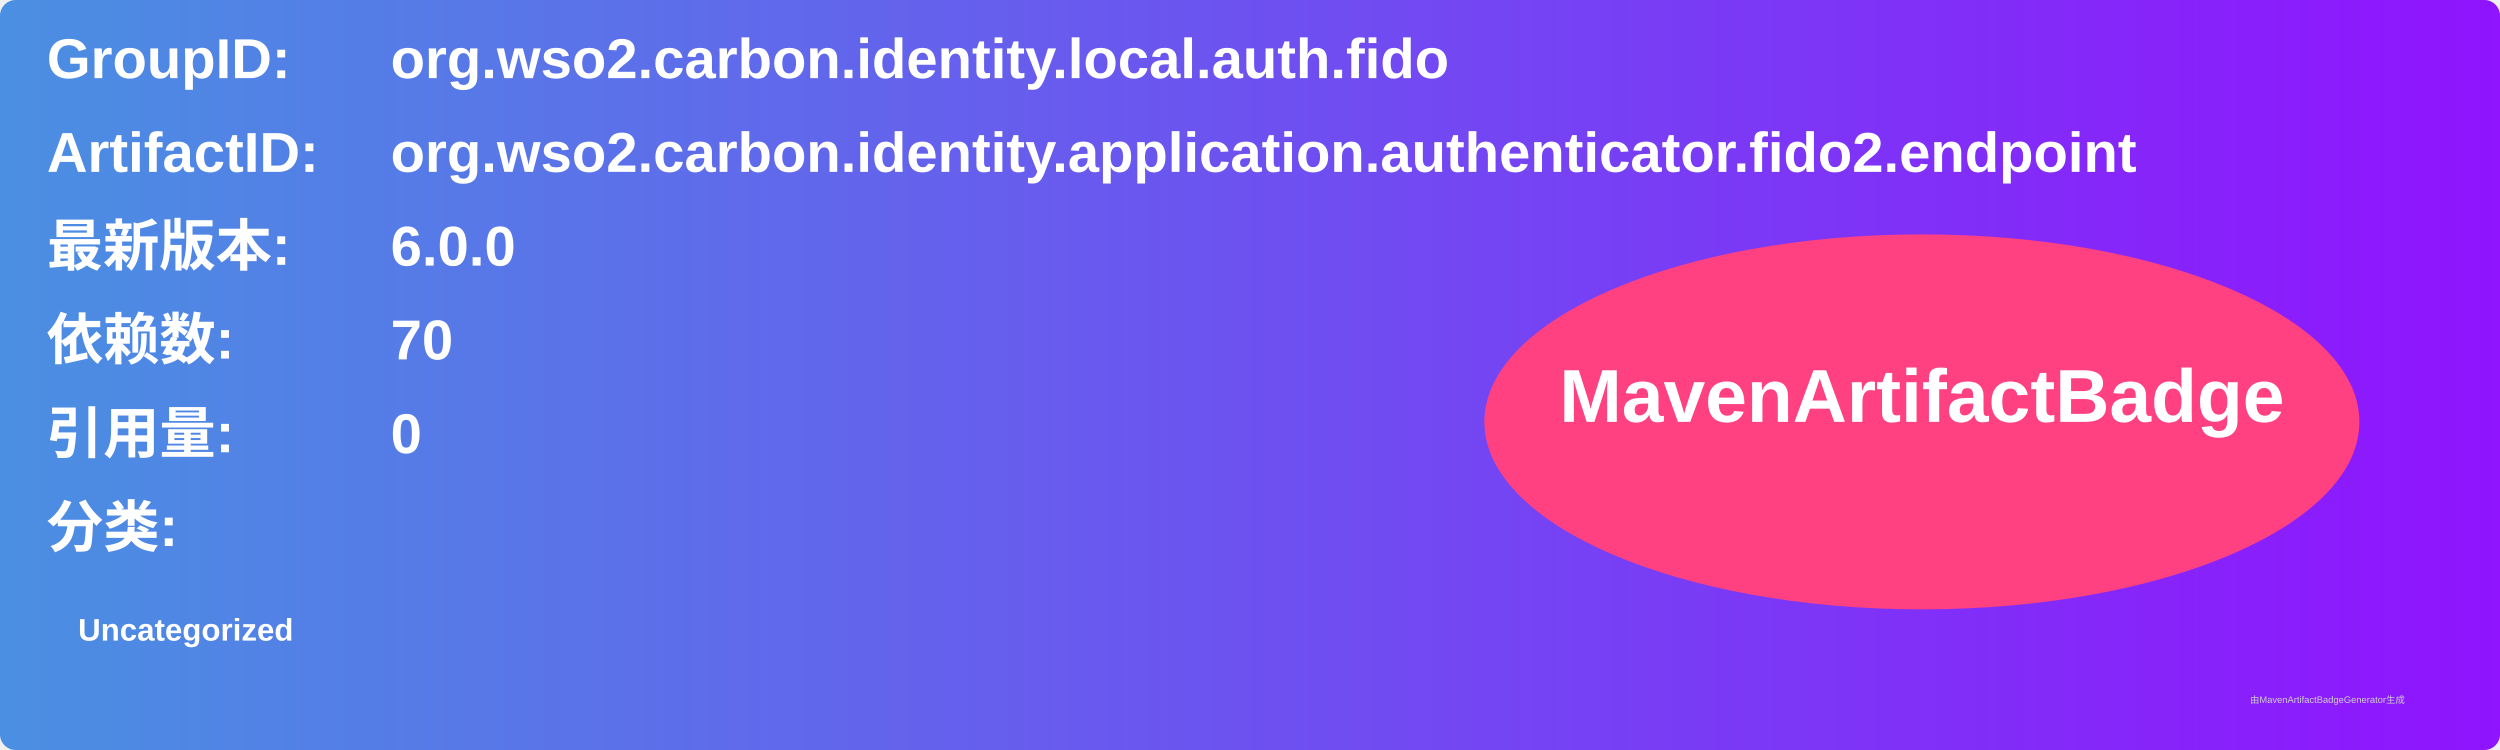
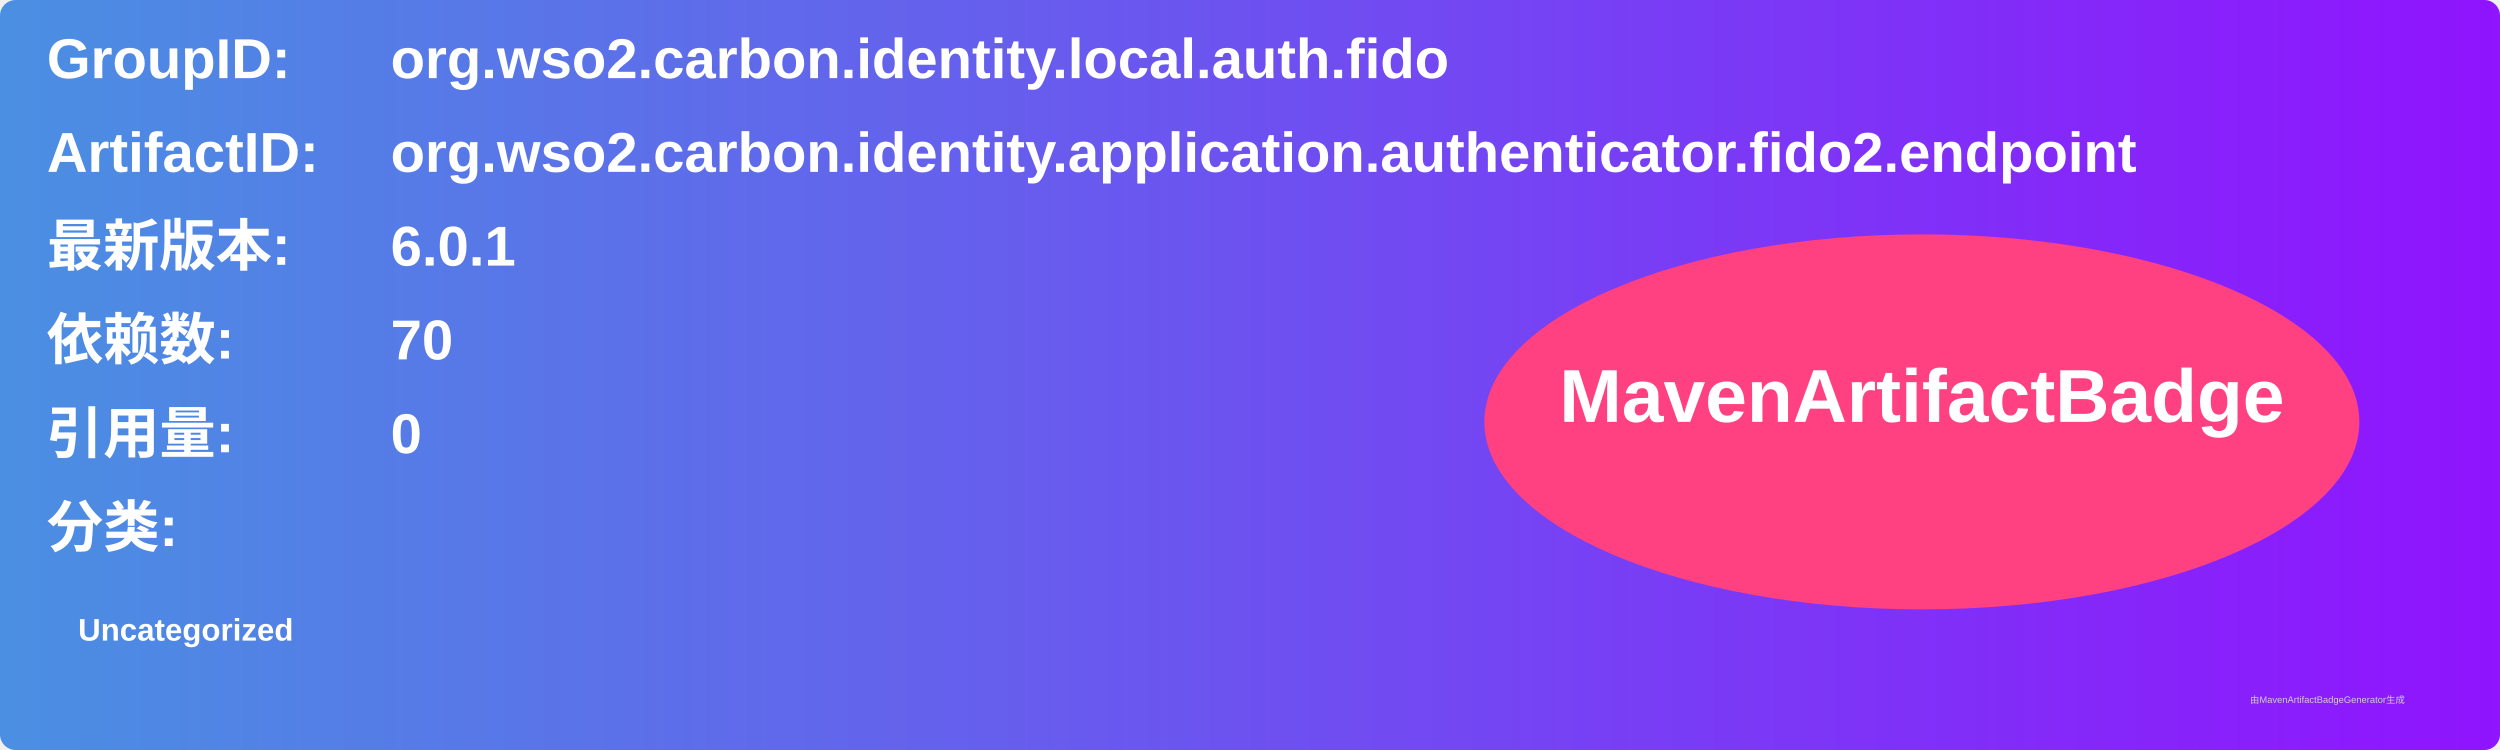
<svg xmlns="http://www.w3.org/2000/svg" width="800" height="240" viewBox="0 0 800 240">
  <linearGradient id="grad" x1="0%" y1="0%" x2="100%" y2="0%">
    <stop offset="0%" stop-color="#4a90e2" />
    <stop offset="100%" stop-color="#9013fe" />
  </linearGradient>
  <rect width="100%" height="100%" rx="5" ry="5" fill="url(#grad)" />
  <g transform="translate(15, 15)">
    <text x="0" y="10" font-family="Arial" font-size="18" fill="white" font-weight="bold" width="260">GroupID:</text>
    <text x="110" y="10" font-family="Arial" font-size="18" fill="white" font-weight="bold" width="460">org.wso2.carbon.identity.local.auth.fido</text>
    <text x="0" y="40" font-family="Arial" font-size="18" fill="white" font-weight="bold" width="260">ArtifactID:</text>
    <text x="110" y="40" font-family="Arial" font-size="18" fill="white" font-weight="bold" width="460">org.wso2.carbon.identity.application.authenticator.fido2.endpoint</text>
    <text x="0" y="70" font-family="Arial" font-size="18" fill="white" font-weight="bold">最新版本:</text>
    <text x="110" y="70" font-family="Arial" font-size="18" fill="white" font-weight="bold">
-       <tspan font-weight="bold">6.0.0</tspan>
+       <tspan font-weight="bold">6.0.1</tspan>
    </text>
    <text x="0" y="100" font-family="Arial" font-size="18" fill="white" font-weight="bold">依赖数: </text>
    <text x="110" y="100" font-family="Arial" font-size="18" fill="white">
      <tspan font-weight="bold">70</tspan>
    </text>
    <text x="0" y="130" font-family="Arial" font-size="18" fill="white" font-weight="bold">引用量: </text>
    <text x="110" y="130" font-family="Arial" font-size="18" fill="white">
      <tspan font-weight="bold">0</tspan>
    </text>
    <text x="0" y="160" font-family="Arial" font-size="18" fill="white" font-weight="bold">分类:</text>
    <text x="10" y="190" font-family="Arial" font-size="10" fill="white">
      <tspan font-weight="bold">Uncategorized</tspan>
    </text>
    <ellipse cx="600" cy="120" rx="140" ry="60" fill="#ff4081" />
    <text x="600" y="120" text-anchor="middle" font-family="Arial" font-size="24" fill="white" font-weight="bold">MavenArtifactBadge</text>
  </g>
  <text x="720" y="225" font-family="Arial" font-size="3" fill="#d0d0d0">由MavenArtifactBadgeGenerator生成</text>
</svg>
